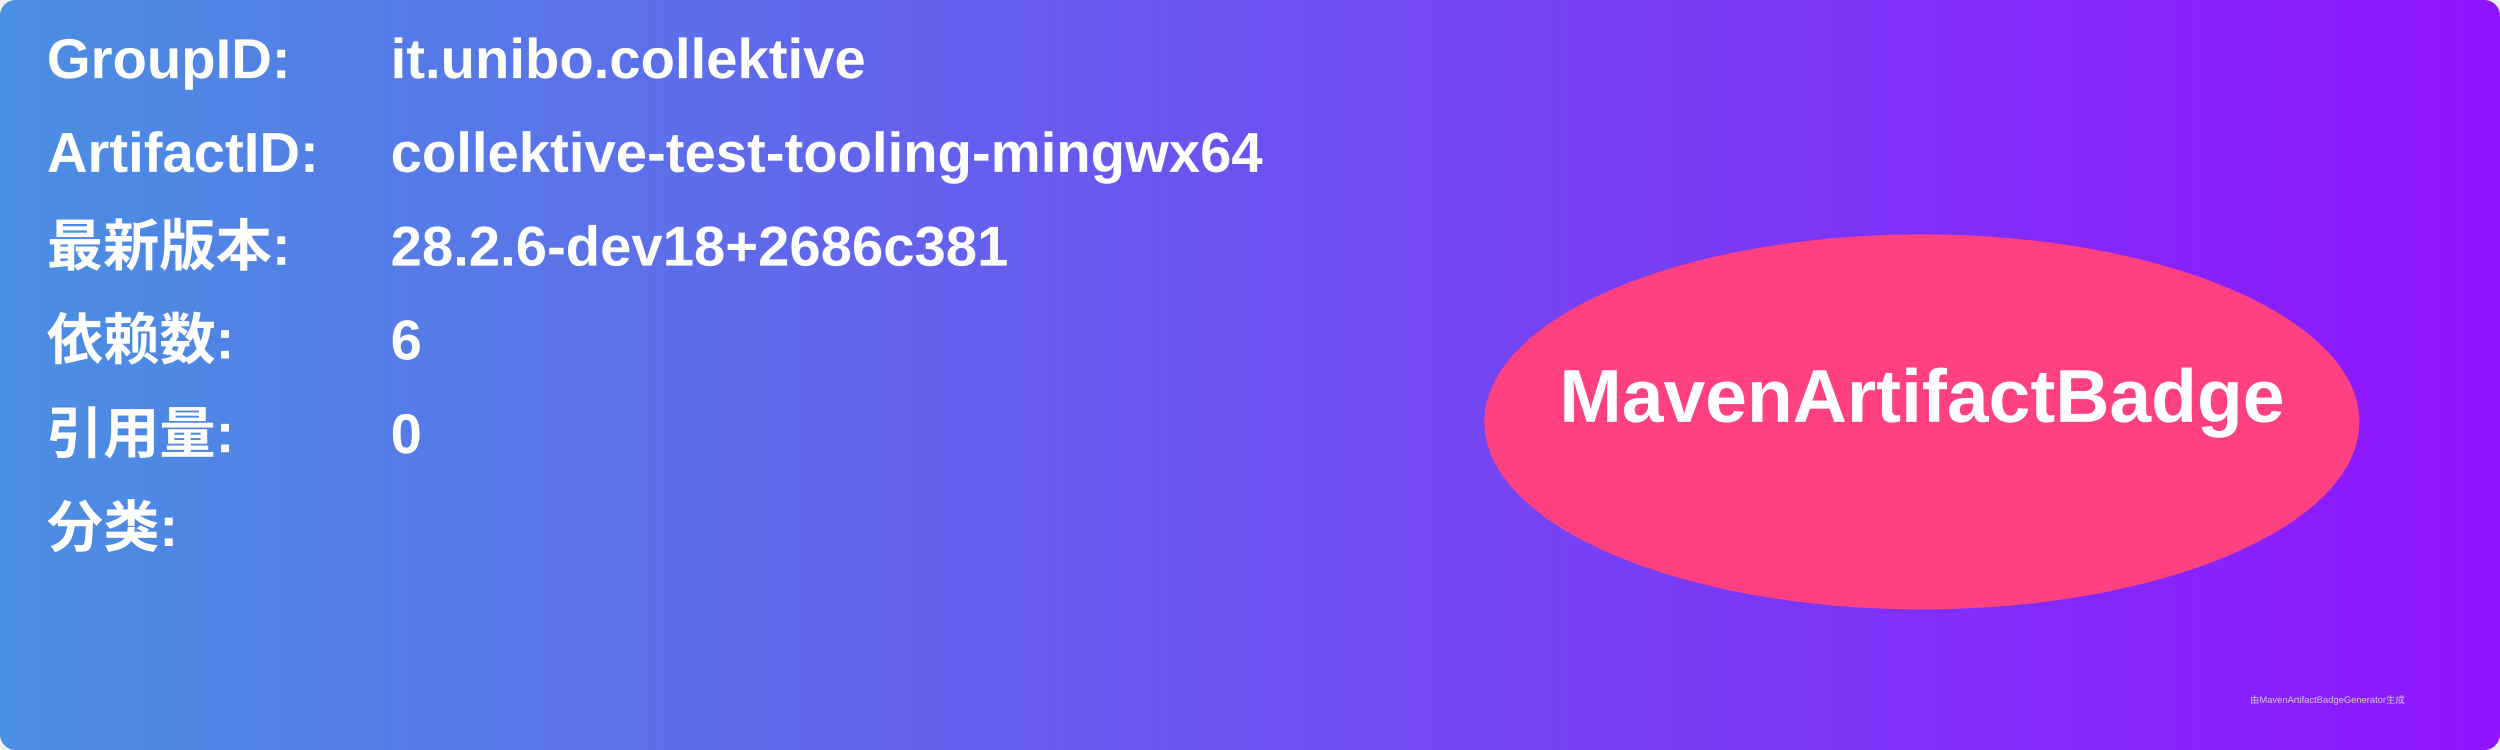
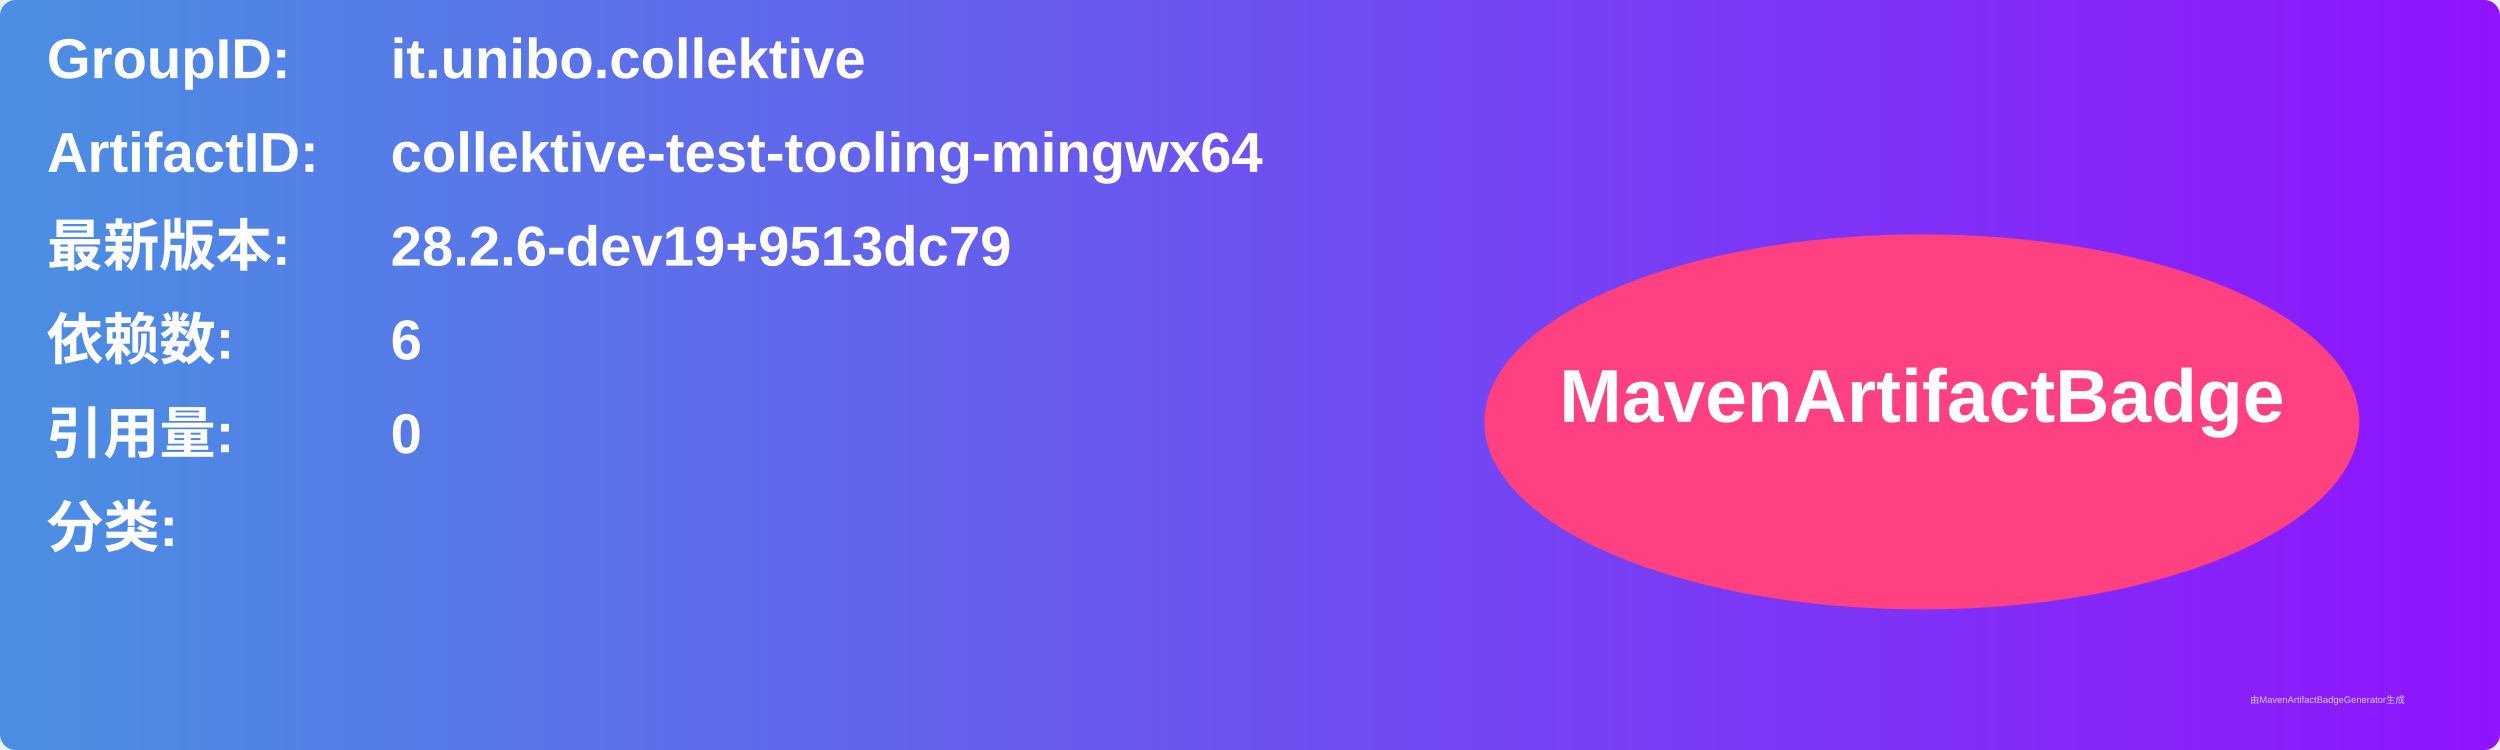
<svg xmlns="http://www.w3.org/2000/svg" width="800" height="240" viewBox="0 0 800 240">
  <linearGradient id="grad" x1="0%" y1="0%" x2="100%" y2="0%">
    <stop offset="0%" stop-color="#4a90e2" />
    <stop offset="100%" stop-color="#9013fe" />
  </linearGradient>
  <rect width="100%" height="100%" rx="5" ry="5" fill="url(#grad)" />
  <g transform="translate(15, 15)">
    <text x="0" y="10" font-family="Arial" font-size="18" fill="white" font-weight="bold" width="260">GroupID:</text>
    <text x="110" y="10" font-family="Arial" font-size="18" fill="white" font-weight="bold" width="460">it.unibo.collektive</text>
    <text x="0" y="40" font-family="Arial" font-size="18" fill="white" font-weight="bold" width="260">ArtifactID:</text>
    <text x="110" y="40" font-family="Arial" font-size="18" fill="white" font-weight="bold" width="460">collektive-test-tooling-mingwx64</text>
    <text x="0" y="70" font-family="Arial" font-size="18" fill="white" font-weight="bold">最新版本:</text>
    <text x="110" y="70" font-family="Arial" font-size="18" fill="white" font-weight="bold">
-       <tspan font-weight="bold">28.2.6-dev18+2686c381</tspan>
+       <tspan font-weight="bold">28.2.6-dev19+9513dc79</tspan>
    </text>
    <text x="0" y="100" font-family="Arial" font-size="18" fill="white" font-weight="bold">依赖数: </text>
    <text x="110" y="100" font-family="Arial" font-size="18" fill="white">
      <tspan font-weight="bold">6</tspan>
    </text>
    <text x="0" y="130" font-family="Arial" font-size="18" fill="white" font-weight="bold">引用量: </text>
    <text x="110" y="130" font-family="Arial" font-size="18" fill="white">
      <tspan font-weight="bold">0</tspan>
    </text>
    <text x="0" y="160" font-family="Arial" font-size="18" fill="white" font-weight="bold">分类:</text>
    <text x="10" y="190" font-family="Arial" font-size="10" fill="white">
      <tspan font-weight="bold" />
    </text>
    <ellipse cx="600" cy="120" rx="140" ry="60" fill="#ff4081" />
    <text x="600" y="120" text-anchor="middle" font-family="Arial" font-size="24" fill="white" font-weight="bold">MavenArtifactBadge</text>
  </g>
  <text x="720" y="225" font-family="Arial" font-size="3" fill="#d0d0d0">由MavenArtifactBadgeGenerator生成</text>
</svg>
